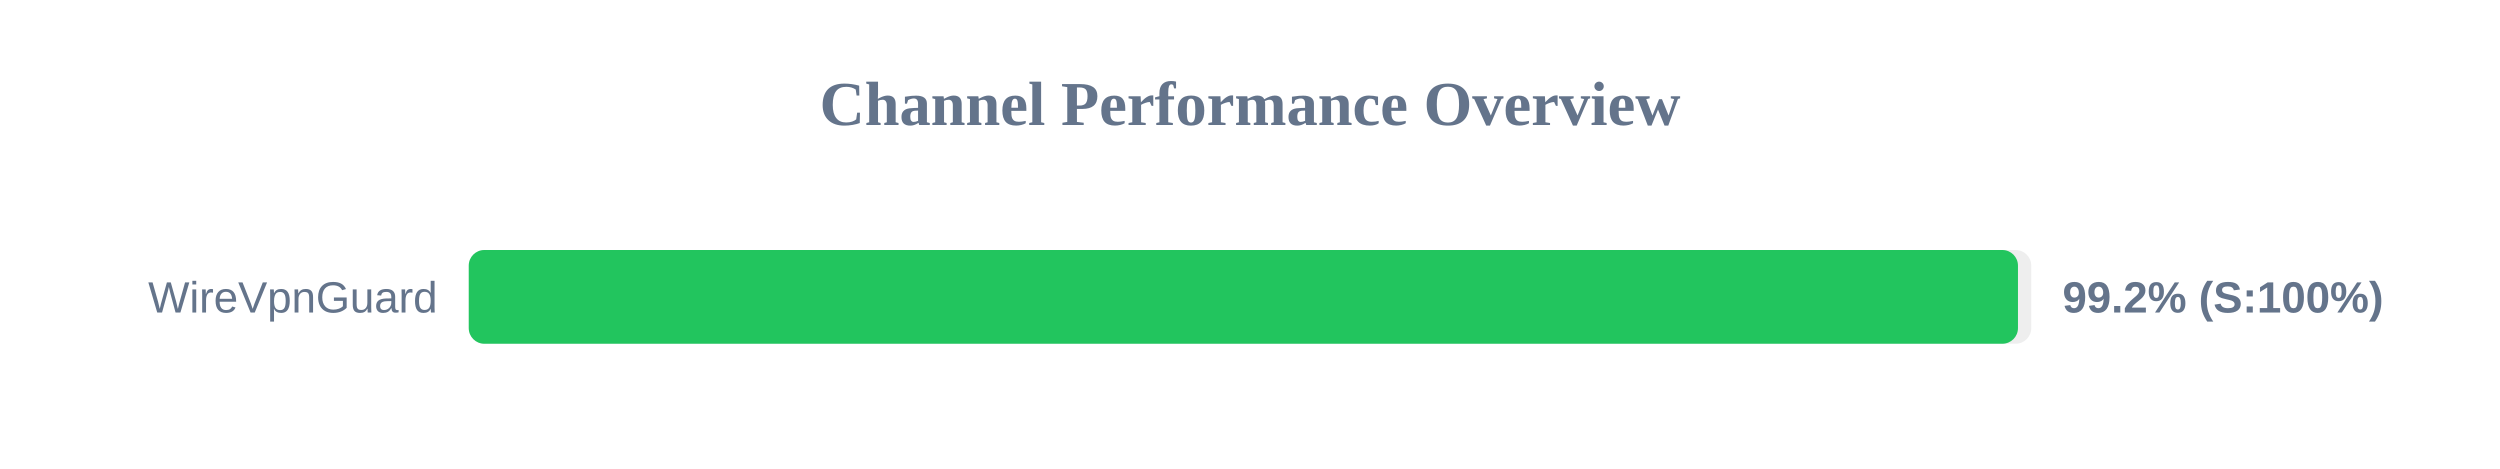
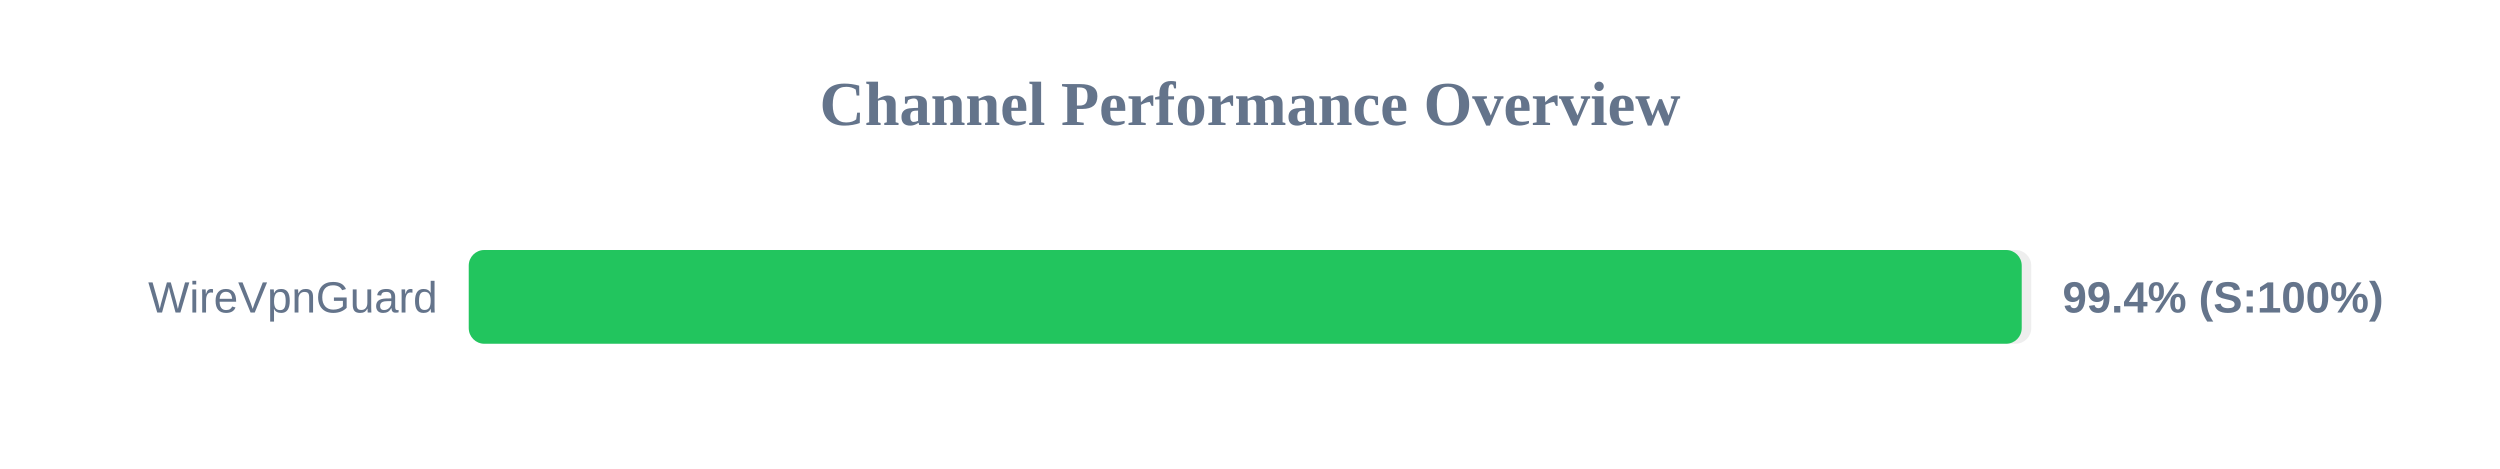
<svg xmlns="http://www.w3.org/2000/svg" width="800" height="150" version="1.1">
  <style>
        .row { font: 14px Arial; fill: #64748b; }
        .score { font: bold 14px Arial; fill: #64748b; }
    </style>
  <text x="400" y="40" text-anchor="middle" font-size="20px" font-weight="bold" fill="#64748b">Channel Performance Overview</text>
  <rect x="150" y="80" width="500" height="30" fill="#eee" rx="5" />
-   <rect x="150" y="80" width="495.75" height="30" fill="#22c55e" rx="5" />
+   <rect x="150" y="80" width="496.95" height="30" fill="#22c55e" rx="5" />
  <text x="140" y="100" text-anchor="end" class="row">WireVpnGuard</text>
-   <text x="660" y="100" text-anchor="start" class="score">99.2% (S:100%)</text>
+   <text x="660" y="100" text-anchor="start" class="score">99.4% (S:100%)</text>
</svg>
